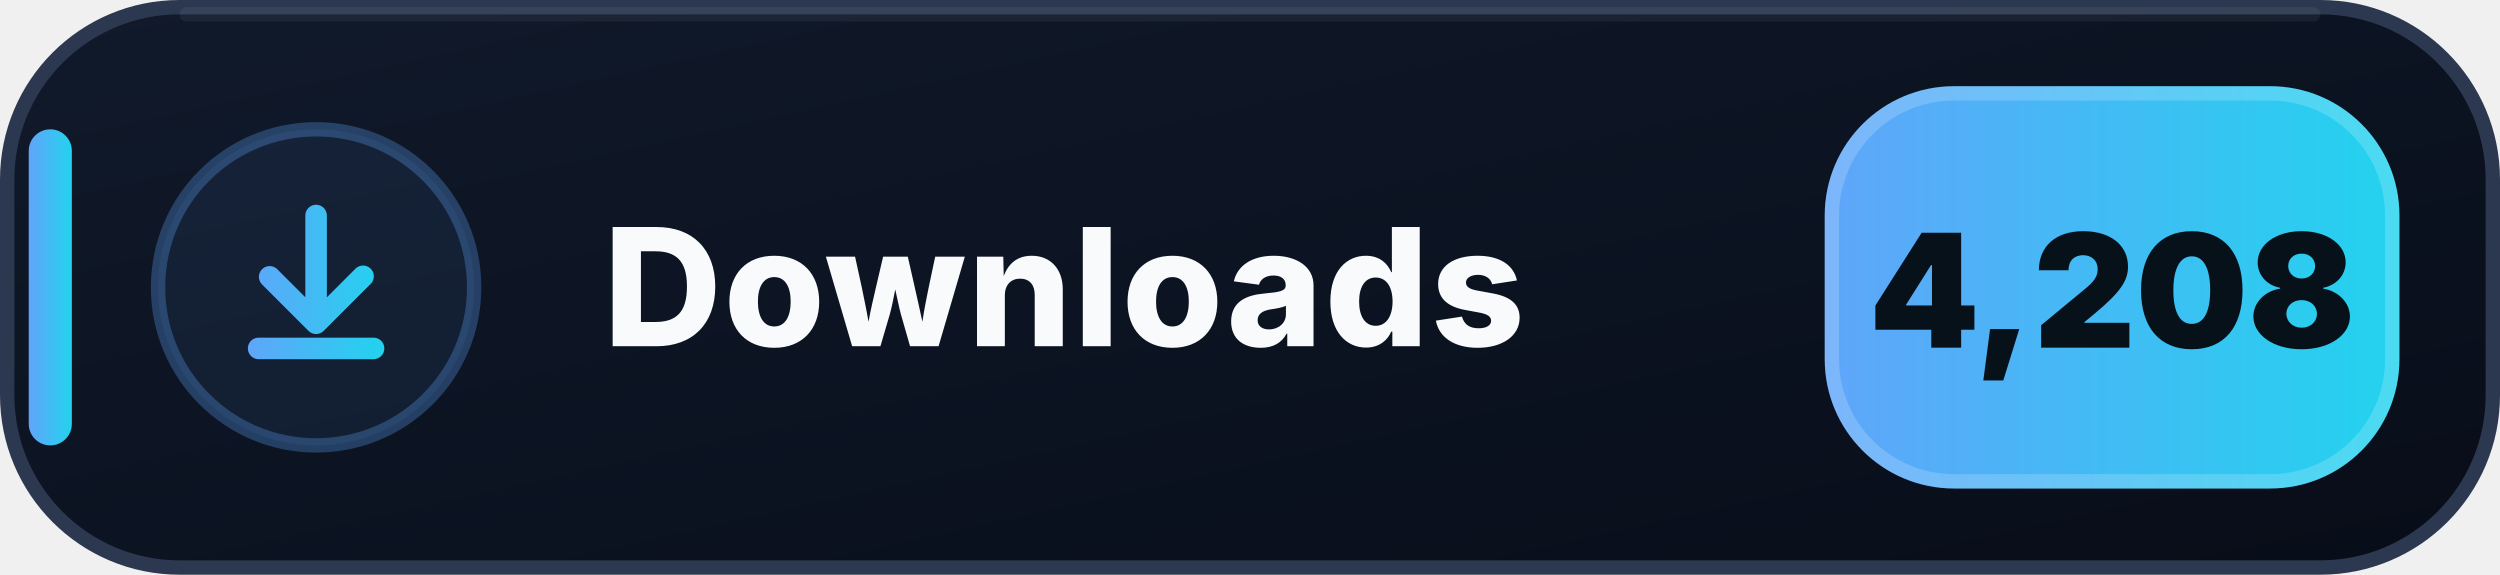
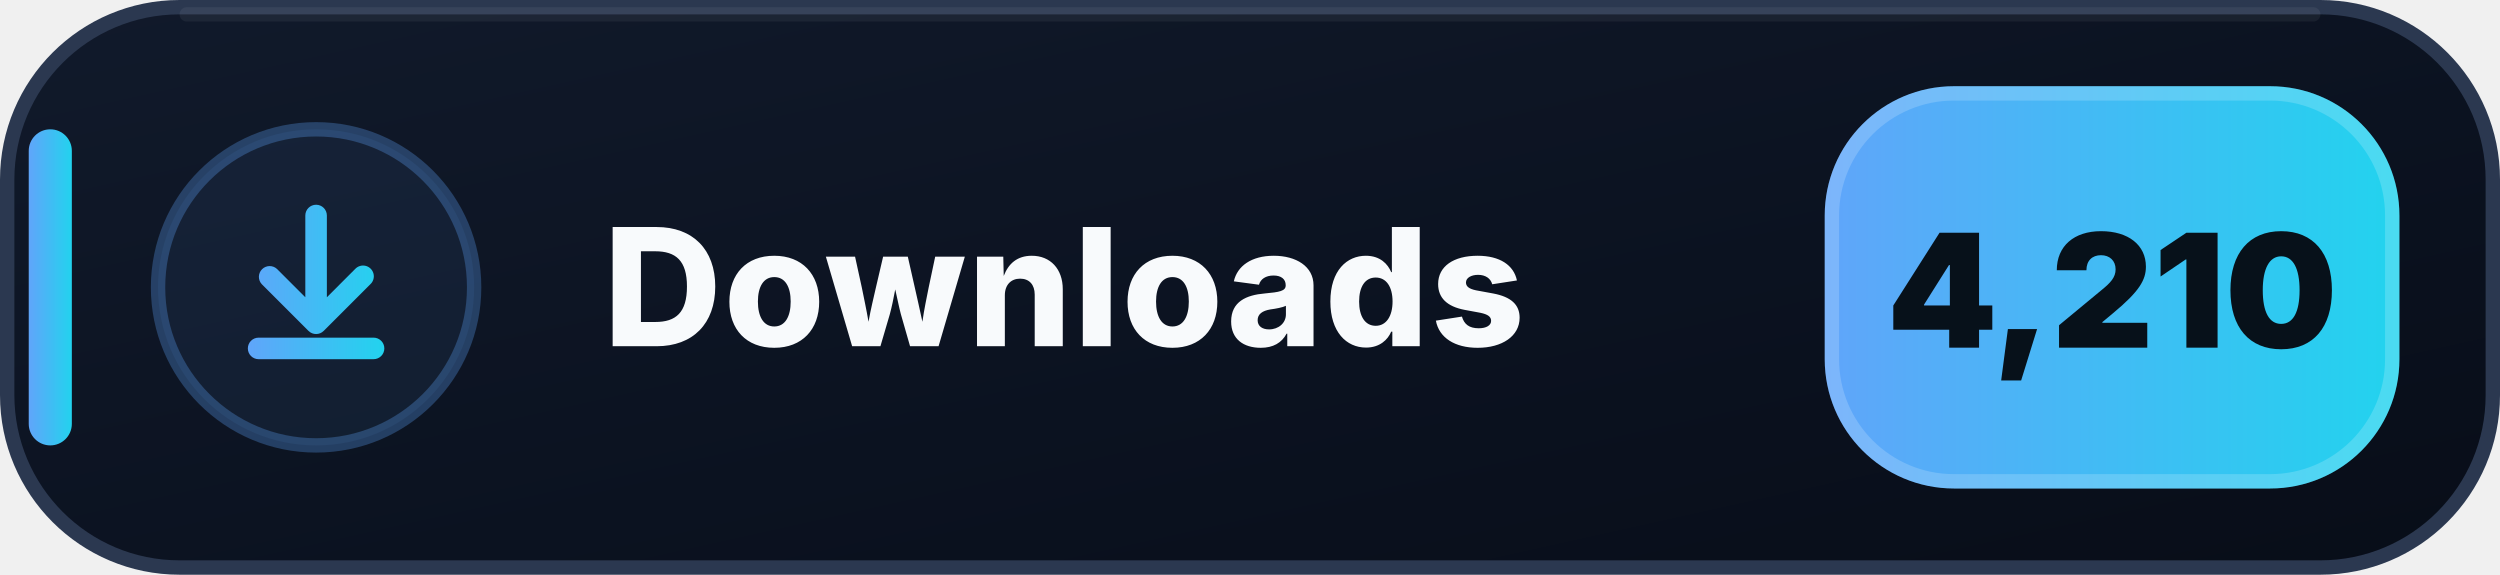
- <svg xmlns="http://www.w3.org/2000/svg" width="174" height="40" viewBox="0 0 174 40" role="img" aria-label="Downloads: 4,208">
+ <svg xmlns="http://www.w3.org/2000/svg" width="174" height="40" viewBox="0 0 174 40" role="img" aria-label="Downloads: 4,210">
  <defs>
    <linearGradient id="downloads-bg" x1="0" y1="0" x2="1" y2="1">
      <stop offset="0" stop-color="#111A2B" />
      <stop offset=".58" stop-color="#0B1220" />
      <stop offset="1" stop-color="#080D18" />
    </linearGradient>
    <linearGradient id="downloads-accent" x1="0" y1="0" x2="1" y2="0">
      <stop offset="0" stop-color="#60A5FA" />
      <stop offset="1" stop-color="#22D3EE" />
    </linearGradient>
  </defs>
  <rect x=".5" y=".5" width="173" height="39" rx="12" fill="url(#downloads-bg)" stroke="#2B3850" />
  <path d="M13 1h148" stroke="#FFFFFF" stroke-opacity=".055" stroke-linecap="round" />
  <rect x="2" y="9" width="3" height="22" rx="1.5" fill="url(#downloads-accent)" />
  <circle cx="22" cy="20" r="11" fill="#60A5FA" fill-opacity=".075" stroke="#60A5FA" stroke-opacity=".3" />
  <g transform="translate(14 12)" fill="url(#downloads-accent)">
    <path d="M8 2.25a.75.75 0 0 1 .75.75v5.69l1.97-1.97a.75.75 0 1 1 1.06 1.06l-3.25 3.25a.75.75 0 0 1-1.06 0L4.22 7.78a.75.75 0 0 1 1.06-1.06l1.97 1.97V3A.75.75 0 0 1 8 2.25Zm-4.75 10a.75.75 0 0 1 .75-.75h8a.75.75 0 0 1 0 1.5H4a.75.75 0 0 1-.75-.75Z" />
  </g>
  <text x="42" y="24.1" fill="#F8FAFC" font-family="Segoe UI,Inter,Arial,sans-serif" font-size="11.4" font-weight="800" letter-spacing=".12">Downloads</text>
  <rect x="127" y="6" width="40" height="28" rx="9" fill="url(#downloads-accent)" />
  <rect x="127.5" y="6.5" width="39" height="27" rx="8.5" fill="none" stroke="#FFFFFF" stroke-opacity=".18" />
-   <text x="147" y="24.2" text-anchor="middle" fill="#07111A" font-family="Segoe UI,Inter,Arial,sans-serif" font-size="11" font-weight="900">4,208</text>
+   <text x="147" y="24.2" text-anchor="middle" fill="#07111A" font-family="Segoe UI,Inter,Arial,sans-serif" font-size="11" font-weight="900">4,210</text>
</svg>
